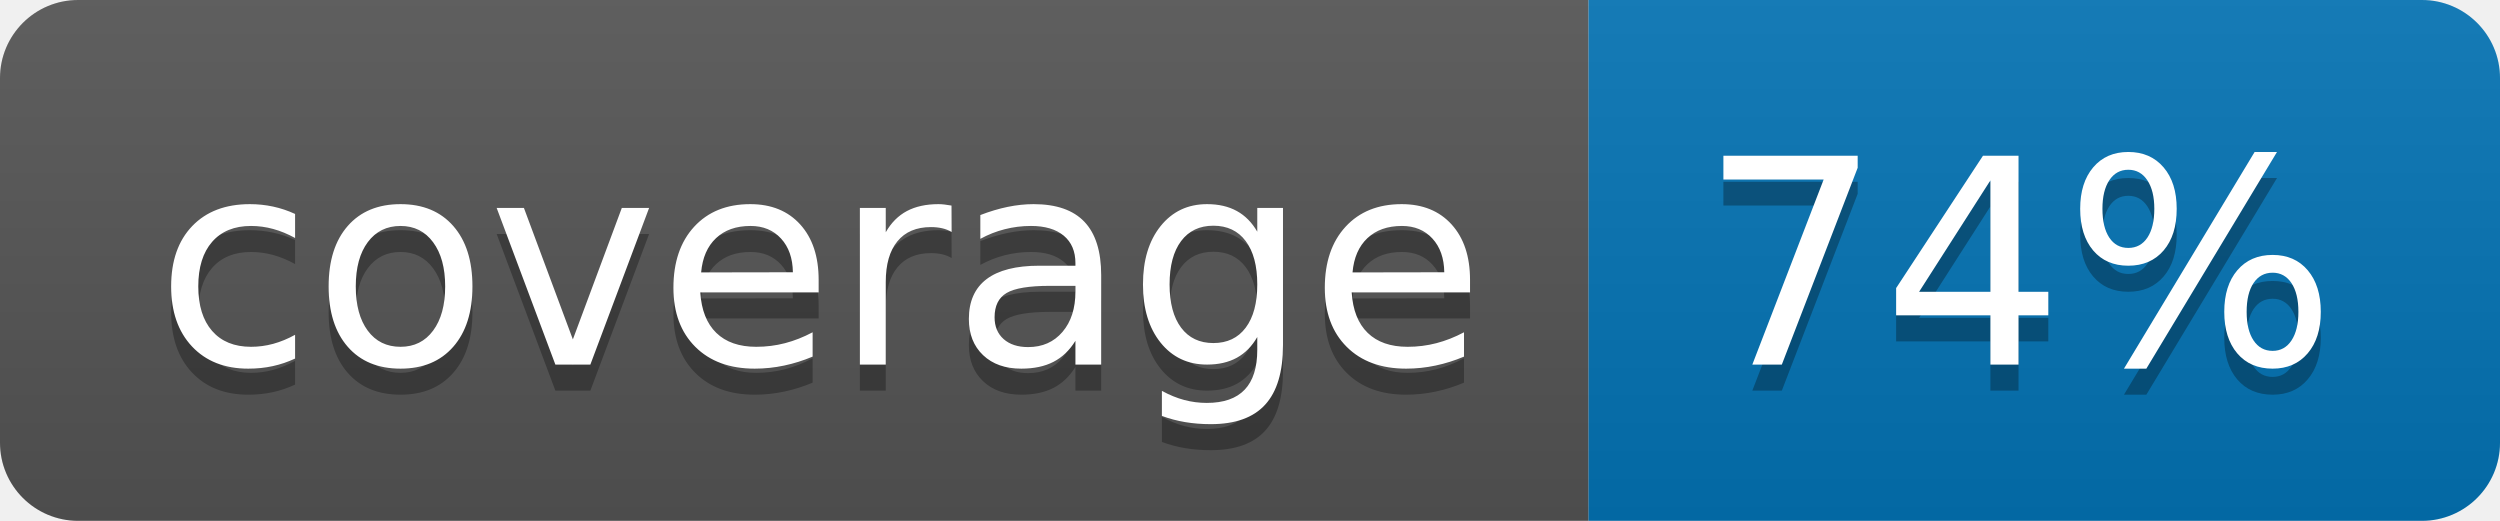
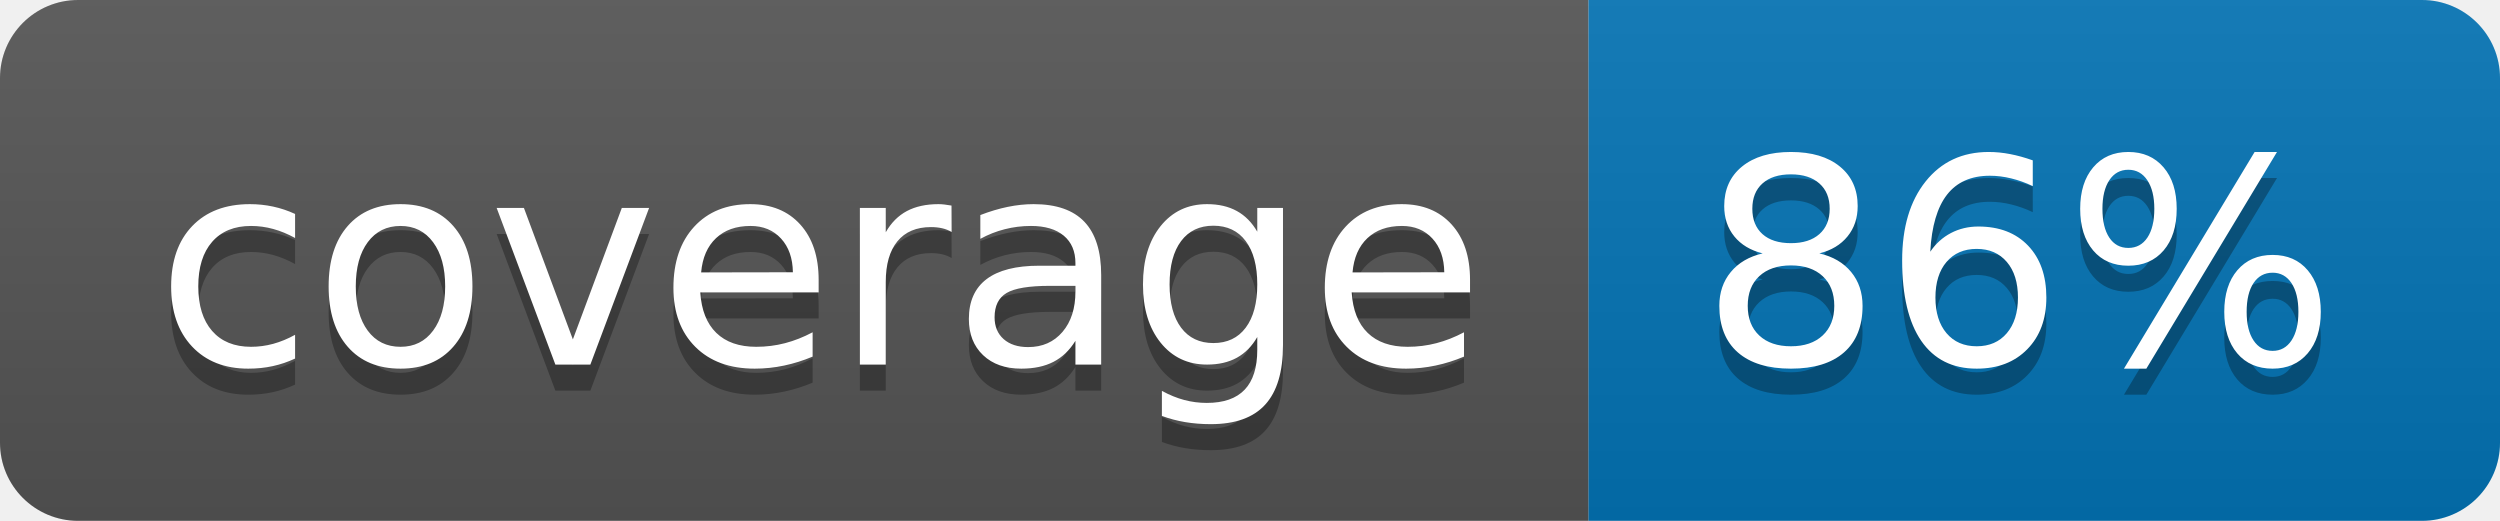
<svg xmlns="http://www.w3.org/2000/svg" width="96" height="20">
  <linearGradient id="b" x2="0" y2="100%">
    <stop offset="0" stop-color="#bbb" stop-opacity=".1" />
    <stop offset="1" stop-opacity=".1" />
  </linearGradient>
  <clipPath id="a">
    <rect width="96" height="20" rx="3" fill="#fff" />
  </clipPath>
  <g clip-path="url(#a)">
    <path fill="#555" d="M0 0h61v20H0z" />
    <path fill="#0374B5" d="M61 0h35v20H61z" />
    <path fill="url(#b)" d="M0 0h96v20H0z" />
  </g>
  <g fill="#fff" text-anchor="middle" font-family="DejaVu Sans,Verdana,Geneva,sans-serif" font-size="110">
    <text x="315" y="150" fill="#010101" fill-opacity=".3" transform="scale(.1)" textLength="510">coverage</text>
    <text x="315" y="140" transform="scale(.1)" textLength="510">coverage</text>
-     <text x="775" y="150" fill="#010101" fill-opacity=".3" transform="scale(.1)" textLength="250">74%</text>
-     <text x="775" y="140" transform="scale(.1)" textLength="250">74%</text>
+     <text x="775" y="150" fill="#010101" fill-opacity=".3" transform="scale(.1)" textLength="250">86%</text>
+     <text x="775" y="140" transform="scale(.1)" textLength="250">86%</text>
  </g>
</svg>
